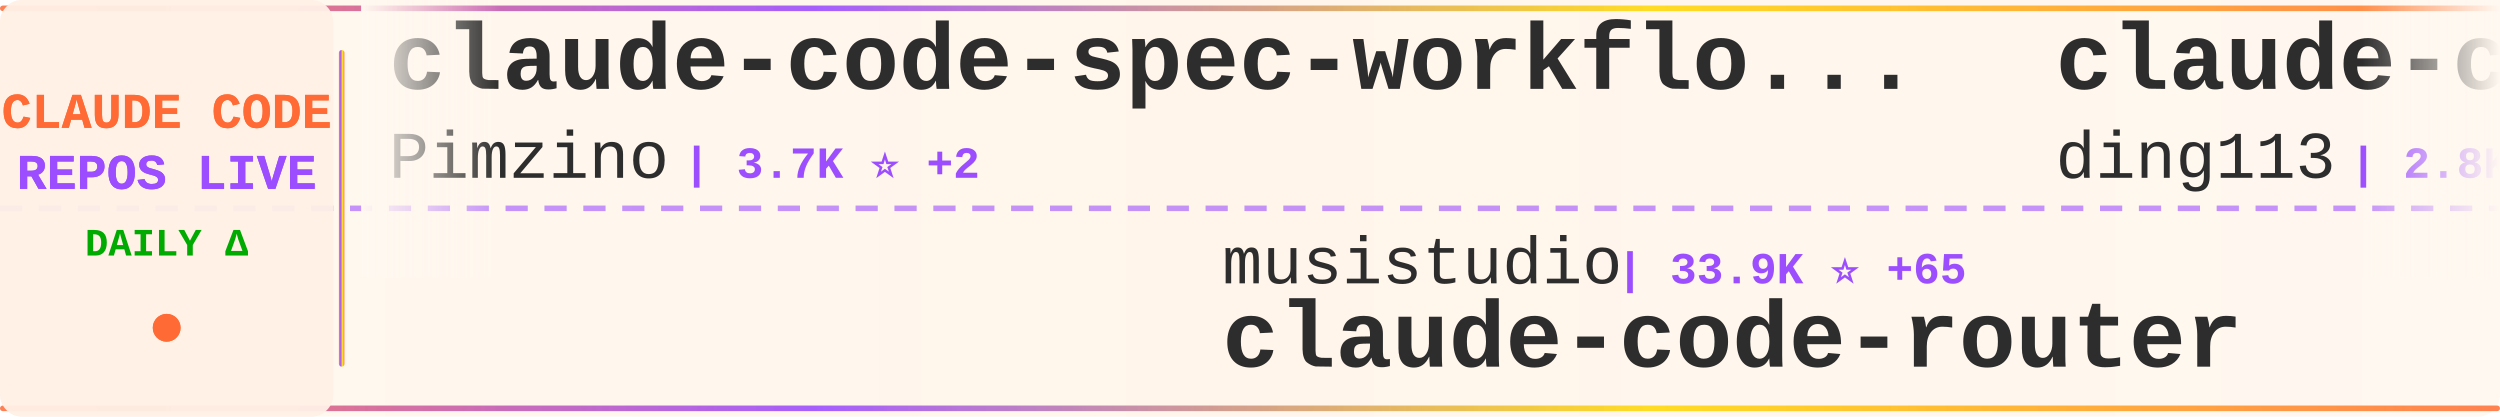
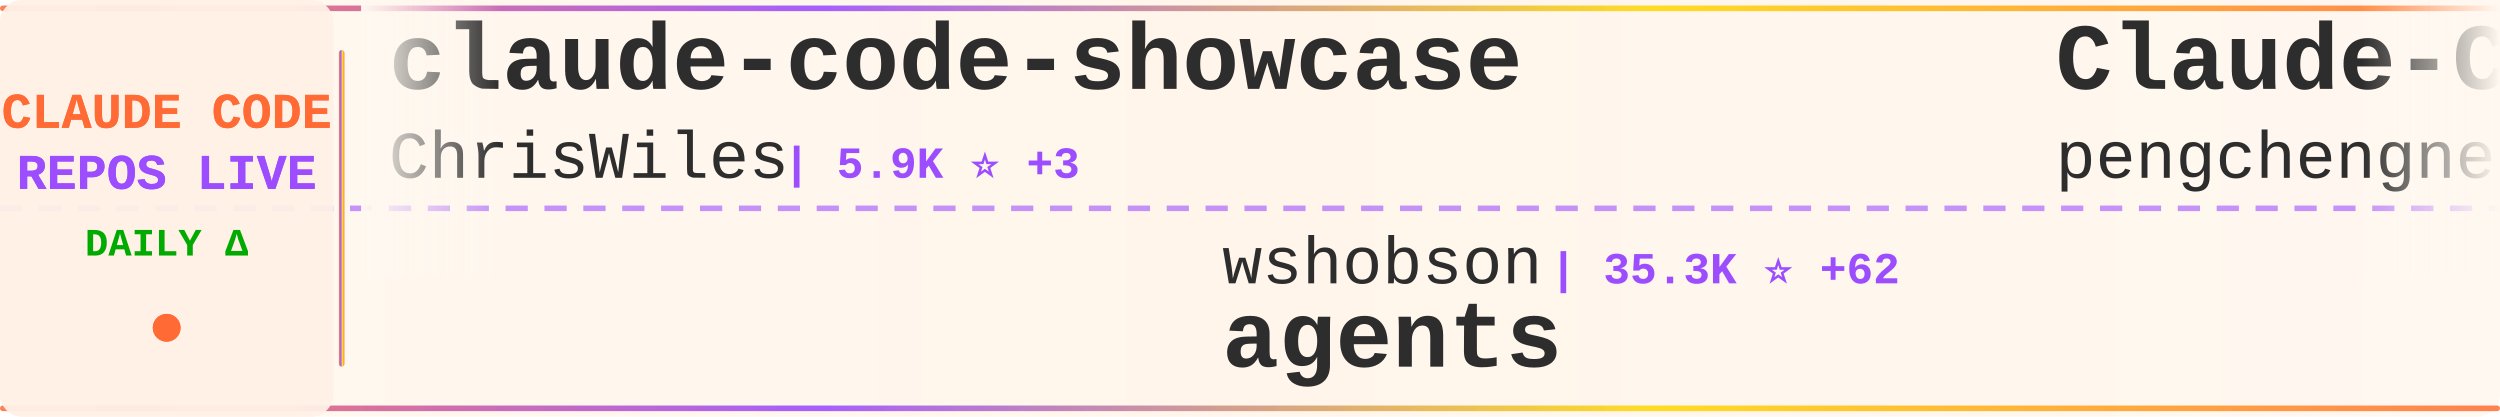
<svg xmlns="http://www.w3.org/2000/svg" width="900" height="150">
  <defs>
    <linearGradient id="tickerBg" x1="0%" y1="0%" x2="100%" y2="0%">
      <stop offset="0%" style="stop-color:#fff8f0;stop-opacity:0.98" />
      <stop offset="50%" style="stop-color:#fff5eb;stop-opacity:1" />
      <stop offset="100%" style="stop-color:#fff8f0;stop-opacity:0.98" />
    </linearGradient>
    <linearGradient id="borderGrad" x1="0%" y1="0%" x2="100%" y2="0%">
      <stop offset="0%" style="stop-color:#FF6B35;stop-opacity:0.85">
        <animate attributeName="stop-opacity" values="0.85;1;0.85" dur="2s" repeatCount="indefinite" />
      </stop>
      <stop offset="33%" style="stop-color:#9C4EFF;stop-opacity:0.9">
        <animate attributeName="stop-opacity" values="0.9;1;0.9" dur="2.2s" repeatCount="indefinite" />
      </stop>
      <stop offset="66%" style="stop-color:#FFD700;stop-opacity:0.85">
        <animate attributeName="stop-opacity" values="0.85;1;0.85" dur="1.8s" repeatCount="indefinite" />
      </stop>
      <stop offset="100%" style="stop-color:#FF6B35;stop-opacity:0.85">
        <animate attributeName="stop-opacity" values="0.85;1;0.85" dur="2s" repeatCount="indefinite" />
      </stop>
    </linearGradient>
    <filter id="textGlow">
      <feGaussianBlur stdDeviation="0.15" result="coloredBlur" />
      <feMerge>
        <feMergeNode in="coloredBlur" />
        <feMergeNode in="SourceGraphic" />
      </feMerge>
    </filter>
    <filter id="metricGlow">
      <feGaussianBlur stdDeviation="0.2" result="coloredBlur" />
      <feMerge>
        <feMergeNode in="coloredBlur" />
        <feMergeNode in="SourceGraphic" />
      </feMerge>
    </filter>
    <linearGradient id="leftFade" x1="0%" y1="0%" x2="100%" y2="0%">
      <stop offset="0%" style="stop-color:#fff8f0;stop-opacity:1" />
      <stop offset="100%" style="stop-color:#fff8f0;stop-opacity:0" />
    </linearGradient>
    <linearGradient id="rightFade" x1="0%" y1="0%" x2="100%" y2="0%">
      <stop offset="0%" style="stop-color:#fff8f0;stop-opacity:0" />
      <stop offset="100%" style="stop-color:#fff8f0;stop-opacity:1" />
    </linearGradient>
  </defs>
  <rect width="900" height="150" fill="url(#tickerBg)" rx="8" />
  <rect x="0" y="2" width="900" height="2" fill="url(#borderGrad)" rx="1" />
  <rect x="0" y="146" width="900" height="2" fill="url(#borderGrad)" rx="1" />
  <line x1="0" y1="75" x2="900" y2="75" stroke="#9C4EFF" stroke-width="2" stroke-dasharray="8 6" opacity="0.6" />
  <rect x="0" y="0" width="120" height="150" fill="#fff0e6" opacity="0.95" rx="8" />
  <text x="60" y="46" font-family="'Courier New', monospace" font-size="18" font-weight="bold" fill="#FF6B35" text-anchor="middle" filter="url(#textGlow)">
    CLAUDE CODE
  </text>
  <text x="60" y="68" font-family="'Courier New', monospace" font-size="18" font-weight="bold" fill="#9C4EFF" text-anchor="middle" filter="url(#textGlow)">
    REPOS LIVE
  </text>
  <text x="60" y="92" font-family="'Courier New', monospace" font-size="14" font-weight="bold" fill="#00aa00" text-anchor="middle">
    DAILY Δ
  </text>
  <circle cx="60" cy="118" r="5" fill="#FF6B35" filter="url(#metricGlow)">
    <animate attributeName="r" values="4;6;4" dur="1.5s" repeatCount="indefinite" />
    <animate attributeName="opacity" values="0.6;1;0.6" dur="1.5s" repeatCount="indefinite" />
  </circle>
  <rect x="122" y="18" width="2" height="114" fill="url(#borderGrad)" rx="1" />
  <clipPath id="tickerClip">
    <rect x="130" y="0" width="770" height="150" />
  </clipPath>
  <g clip-path="url(#tickerClip)">
    <g id="tickerItems">
      <animateTransform attributeName="transform" attributeType="XML" type="translate" from="0 0" to="-3000 0" dur="54s" repeatCount="indefinite" />
      <g transform="translate(0, 0)">
-         <text x="140" y="32" font-family="'Courier New', monospace" font-size="34" font-weight="bold" fill="#2d2d2d">claude-code-spec-workflo...</text>
-         <text x="140" y="64" font-family="'Courier New', monospace" font-size="24" font-weight="normal" fill="#2d2d2d" opacity="1.0">Pimzino</text>
-         <text x="246" y="64" font-family="'Courier New', monospace" font-size="16" font-weight="bold" fill="#9C4EFF"> | 3.7K ⭐ +2</text>
+         <text x="140" y="32" font-family="'Courier New', monospace" font-size="34" font-weight="bold" fill="#2d2d2d">claude-code-showcase</text>
+         <text x="140" y="64" font-family="'Courier New', monospace" font-size="24" font-weight="normal" fill="#2d2d2d" opacity="1.0">ChrisWiles</text>
+         <text x="282" y="64" font-family="'Courier New', monospace" font-size="16" font-weight="bold" fill="#9C4EFF"> | 5.9K ⭐ +3</text>
      </g>
      <g transform="translate(300, 0)">
-         <text x="140" y="102" font-family="'Courier New', monospace" font-size="24" font-weight="normal" fill="#2d2d2d" opacity="1.0">musistudio</text>
-         <text x="282" y="102" font-family="'Courier New', monospace" font-size="16" font-weight="bold" fill="#9C4EFF"> | 33.9K ⭐ +65</text>
-         <text x="140" y="132" font-family="'Courier New', monospace" font-size="34" font-weight="bold" fill="#2d2d2d">claude-code-router</text>
+         <text x="140" y="102" font-family="'Courier New', monospace" font-size="24" font-weight="normal" fill="#2d2d2d" opacity="1.0">wshobson</text>
+         <text x="258" y="102" font-family="'Courier New', monospace" font-size="16" font-weight="bold" fill="#9C4EFF"> | 35.3K ⭐ +62</text>
+         <text x="140" y="132" font-family="'Courier New', monospace" font-size="34" font-weight="bold" fill="#2d2d2d">agents</text>
      </g>
      <g transform="translate(600, 0)">
-         <text x="140" y="32" font-family="'Courier New', monospace" font-size="34" font-weight="bold" fill="#2d2d2d">claude-code-hub</text>
-         <text x="140" y="64" font-family="'Courier New', monospace" font-size="24" font-weight="normal" fill="#2d2d2d" opacity="1.0">ding113</text>
-         <text x="246" y="64" font-family="'Courier New', monospace" font-size="16" font-weight="bold" fill="#9C4EFF"> | 2.8K ⭐ +17</text>
+         <text x="140" y="32" font-family="'Courier New', monospace" font-size="34" font-weight="bold" fill="#2d2d2d">Claude-Code</text>
+         <text x="140" y="64" font-family="'Courier New', monospace" font-size="24" font-weight="normal" fill="#2d2d2d" opacity="1.0">pengchengneo</text>
+         <text x="306" y="64" font-family="'Courier New', monospace" font-size="16" font-weight="bold" fill="#9C4EFF"> | 1.3K ⭐ +5</text>
      </g>
      <g transform="translate(900, 0)">
-         <text x="140" y="102" font-family="'Courier New', monospace" font-size="24" font-weight="normal" fill="#2d2d2d" opacity="1.0">LING71671</text>
-         <text x="270" y="102" font-family="'Courier New', monospace" font-size="16" font-weight="bold" fill="#9C4EFF"> | 830 ⭐ +2</text>
-         <text x="140" y="132" font-family="'Courier New', monospace" font-size="34" font-weight="bold" fill="#2d2d2d">Open-ClaudeCode</text>
+         <text x="140" y="102" font-family="'Courier New', monospace" font-size="24" font-weight="normal" fill="#2d2d2d" opacity="1.0">darcyegb</text>
+         <text x="258" y="102" font-family="'Courier New', monospace" font-size="16" font-weight="bold" fill="#9C4EFF"> | 691 ⭐ +1</text>
+         <text x="140" y="132" font-family="'Courier New', monospace" font-size="34" font-weight="bold" fill="#2d2d2d">ClaudeCodeAgents</text>
      </g>
      <g transform="translate(1200, 0)">
-         <text x="140" y="32" font-family="'Courier New', monospace" font-size="34" font-weight="bold" fill="#2d2d2d">cc-switch</text>
-         <text x="140" y="64" font-family="'Courier New', monospace" font-size="24" font-weight="normal" fill="#2d2d2d" opacity="1.0">farion1231</text>
-         <text x="282" y="64" font-family="'Courier New', monospace" font-size="16" font-weight="bold" fill="#9C4EFF"> | 70.1K ⭐ +1.1K</text>
+         <text x="140" y="32" font-family="'Courier New', monospace" font-size="34" font-weight="bold" fill="#2d2d2d">Claude-code</text>
+         <text x="140" y="64" font-family="'Courier New', monospace" font-size="24" font-weight="normal" fill="#2d2d2d" opacity="1.0">zstmfhy</text>
+         <text x="246" y="64" font-family="'Courier New', monospace" font-size="16" font-weight="bold" fill="#9C4EFF"> | 189 ⭐</text>
      </g>
      <g transform="translate(1500, 0)">
-         <text x="140" y="102" font-family="'Courier New', monospace" font-size="24" font-weight="normal" fill="#2d2d2d" opacity="1.0">anthropics</text>
-         <text x="282" y="102" font-family="'Courier New', monospace" font-size="16" font-weight="bold" fill="#9C4EFF"> | 7.6K ⭐ +24</text>
-         <text x="140" y="132" font-family="'Courier New', monospace" font-size="34" font-weight="bold" fill="#2d2d2d">claude-code-action</text>
+         <text x="140" y="102" font-family="'Courier New', monospace" font-size="24" font-weight="normal" fill="#2d2d2d" opacity="1.0">zebbern</text>
+         <text x="246" y="102" font-family="'Courier New', monospace" font-size="16" font-weight="bold" fill="#9C4EFF"> | 4.1K ⭐ +1</text>
+         <text x="140" y="132" font-family="'Courier New', monospace" font-size="34" font-weight="bold" fill="#2d2d2d">claude-code-guide</text>
      </g>
      <g transform="translate(1800, 0)">
-         <text x="140" y="32" font-family="'Courier New', monospace" font-size="34" font-weight="bold" fill="#2d2d2d">claude-code-rust</text>
-         <text x="140" y="64" font-family="'Courier New', monospace" font-size="24" font-weight="normal" fill="#2d2d2d" opacity="1.0">lorryjovens-hub</text>
-         <text x="342" y="64" font-family="'Courier New', monospace" font-size="16" font-weight="bold" fill="#9C4EFF"> | 1.6K ⭐ +8</text>
+         <text x="140" y="32" font-family="'Courier New', monospace" font-size="34" font-weight="bold" fill="#2d2d2d">Claude-Code-Game-Studios</text>
+         <text x="140" y="64" font-family="'Courier New', monospace" font-size="24" font-weight="normal" fill="#2d2d2d" opacity="1.0">Donchitos</text>
+         <text x="270" y="64" font-family="'Courier New', monospace" font-size="16" font-weight="bold" fill="#9C4EFF"> | 18.7K ⭐ +91</text>
      </g>
      <g transform="translate(2100, 0)">
-         <text x="140" y="102" font-family="'Courier New', monospace" font-size="24" font-weight="normal" fill="#2d2d2d" opacity="1.0">fuergaosi233</text>
-         <text x="306" y="102" font-family="'Courier New', monospace" font-size="16" font-weight="bold" fill="#9C4EFF"> | 2.6K ⭐ +6</text>
-         <text x="140" y="132" font-family="'Courier New', monospace" font-size="34" font-weight="bold" fill="#2d2d2d">claude-code-proxy</text>
+         <text x="140" y="102" font-family="'Courier New', monospace" font-size="24" font-weight="normal" fill="#2d2d2d" opacity="1.0">VoltAgent</text>
+         <text x="270" y="102" font-family="'Courier New', monospace" font-size="16" font-weight="bold" fill="#9C4EFF"> | 19.8K ⭐ +84</text>
+         <text x="140" y="132" font-family="'Courier New', monospace" font-size="34" font-weight="bold" fill="#2d2d2d">awesome-claude-code-suba...</text>
      </g>
      <g transform="translate(2400, 0)">
-         <text x="140" y="32" font-family="'Courier New', monospace" font-size="34" font-weight="bold" fill="#2d2d2d">claude-code-best-practic...</text>
-         <text x="140" y="64" font-family="'Courier New', monospace" font-size="24" font-weight="normal" fill="#2d2d2d" opacity="1.0">shanraisshan</text>
-         <text x="306" y="64" font-family="'Courier New', monospace" font-size="16" font-weight="bold" fill="#9C4EFF"> | 52.9K ⭐ +216</text>
+         <text x="140" y="32" font-family="'Courier New', monospace" font-size="34" font-weight="bold" fill="#2d2d2d">claude-code-sourcemap</text>
+         <text x="140" y="64" font-family="'Courier New', monospace" font-size="24" font-weight="normal" fill="#2d2d2d" opacity="1.0">ChinaSiro</text>
+         <text x="270" y="64" font-family="'Courier New', monospace" font-size="16" font-weight="bold" fill="#9C4EFF"> | 9.2K ⭐ +9</text>
      </g>
      <g transform="translate(2700, 0)">
-         <text x="140" y="102" font-family="'Courier New', monospace" font-size="24" font-weight="normal" fill="#2d2d2d" opacity="1.0">frankbria</text>
-         <text x="270" y="102" font-family="'Courier New', monospace" font-size="16" font-weight="bold" fill="#9C4EFF"> | 9.1K ⭐ +21</text>
-         <text x="140" y="132" font-family="'Courier New', monospace" font-size="34" font-weight="bold" fill="#2d2d2d">ralph-claude-code</text>
+         <text x="140" y="102" font-family="'Courier New', monospace" font-size="24" font-weight="normal" fill="#2d2d2d" opacity="1.0">alejandrobalderas</text>
+         <text x="366" y="102" font-family="'Courier New', monospace" font-size="16" font-weight="bold" fill="#9C4EFF"> | 1.9K ⭐ +4</text>
+         <text x="140" y="132" font-family="'Courier New', monospace" font-size="34" font-weight="bold" fill="#2d2d2d">claude-code-from-source</text>
      </g>
      <g transform="translate(3000, 0)">
-         <text x="140" y="32" font-family="'Courier New', monospace" font-size="34" font-weight="bold" fill="#2d2d2d">claude-code-spec-workflo...</text>
-         <text x="140" y="64" font-family="'Courier New', monospace" font-size="24" font-weight="normal" fill="#2d2d2d" opacity="1.0">Pimzino</text>
-         <text x="246" y="64" font-family="'Courier New', monospace" font-size="16" font-weight="bold" fill="#9C4EFF"> | 3.7K ⭐ +2</text>
+         <text x="140" y="32" font-family="'Courier New', monospace" font-size="34" font-weight="bold" fill="#2d2d2d">claude-code-showcase</text>
+         <text x="140" y="64" font-family="'Courier New', monospace" font-size="24" font-weight="normal" fill="#2d2d2d" opacity="1.0">ChrisWiles</text>
+         <text x="282" y="64" font-family="'Courier New', monospace" font-size="16" font-weight="bold" fill="#9C4EFF"> | 5.9K ⭐ +3</text>
      </g>
      <g transform="translate(3300, 0)">
-         <text x="140" y="102" font-family="'Courier New', monospace" font-size="24" font-weight="normal" fill="#2d2d2d" opacity="1.0">musistudio</text>
-         <text x="282" y="102" font-family="'Courier New', monospace" font-size="16" font-weight="bold" fill="#9C4EFF"> | 33.9K ⭐ +65</text>
-         <text x="140" y="132" font-family="'Courier New', monospace" font-size="34" font-weight="bold" fill="#2d2d2d">claude-code-router</text>
+         <text x="140" y="102" font-family="'Courier New', monospace" font-size="24" font-weight="normal" fill="#2d2d2d" opacity="1.0">wshobson</text>
+         <text x="258" y="102" font-family="'Courier New', monospace" font-size="16" font-weight="bold" fill="#9C4EFF"> | 35.3K ⭐ +62</text>
+         <text x="140" y="132" font-family="'Courier New', monospace" font-size="34" font-weight="bold" fill="#2d2d2d">agents</text>
      </g>
      <g transform="translate(3600, 0)">
-         <text x="140" y="32" font-family="'Courier New', monospace" font-size="34" font-weight="bold" fill="#2d2d2d">claude-code-hub</text>
-         <text x="140" y="64" font-family="'Courier New', monospace" font-size="24" font-weight="normal" fill="#2d2d2d" opacity="1.0">ding113</text>
-         <text x="246" y="64" font-family="'Courier New', monospace" font-size="16" font-weight="bold" fill="#9C4EFF"> | 2.8K ⭐ +17</text>
+         <text x="140" y="32" font-family="'Courier New', monospace" font-size="34" font-weight="bold" fill="#2d2d2d">Claude-Code</text>
+         <text x="140" y="64" font-family="'Courier New', monospace" font-size="24" font-weight="normal" fill="#2d2d2d" opacity="1.0">pengchengneo</text>
+         <text x="306" y="64" font-family="'Courier New', monospace" font-size="16" font-weight="bold" fill="#9C4EFF"> | 1.3K ⭐ +5</text>
      </g>
      <g transform="translate(3900, 0)">
-         <text x="140" y="102" font-family="'Courier New', monospace" font-size="24" font-weight="normal" fill="#2d2d2d" opacity="1.0">LING71671</text>
-         <text x="270" y="102" font-family="'Courier New', monospace" font-size="16" font-weight="bold" fill="#9C4EFF"> | 830 ⭐ +2</text>
-         <text x="140" y="132" font-family="'Courier New', monospace" font-size="34" font-weight="bold" fill="#2d2d2d">Open-ClaudeCode</text>
+         <text x="140" y="102" font-family="'Courier New', monospace" font-size="24" font-weight="normal" fill="#2d2d2d" opacity="1.0">darcyegb</text>
+         <text x="258" y="102" font-family="'Courier New', monospace" font-size="16" font-weight="bold" fill="#9C4EFF"> | 691 ⭐ +1</text>
+         <text x="140" y="132" font-family="'Courier New', monospace" font-size="34" font-weight="bold" fill="#2d2d2d">ClaudeCodeAgents</text>
      </g>
    </g>
  </g>
  <rect x="130" y="0" width="50" height="100" fill="url(#leftFade)" />
  <rect x="850" y="0" width="50" height="100" fill="url(#rightFade)" />
</svg>
